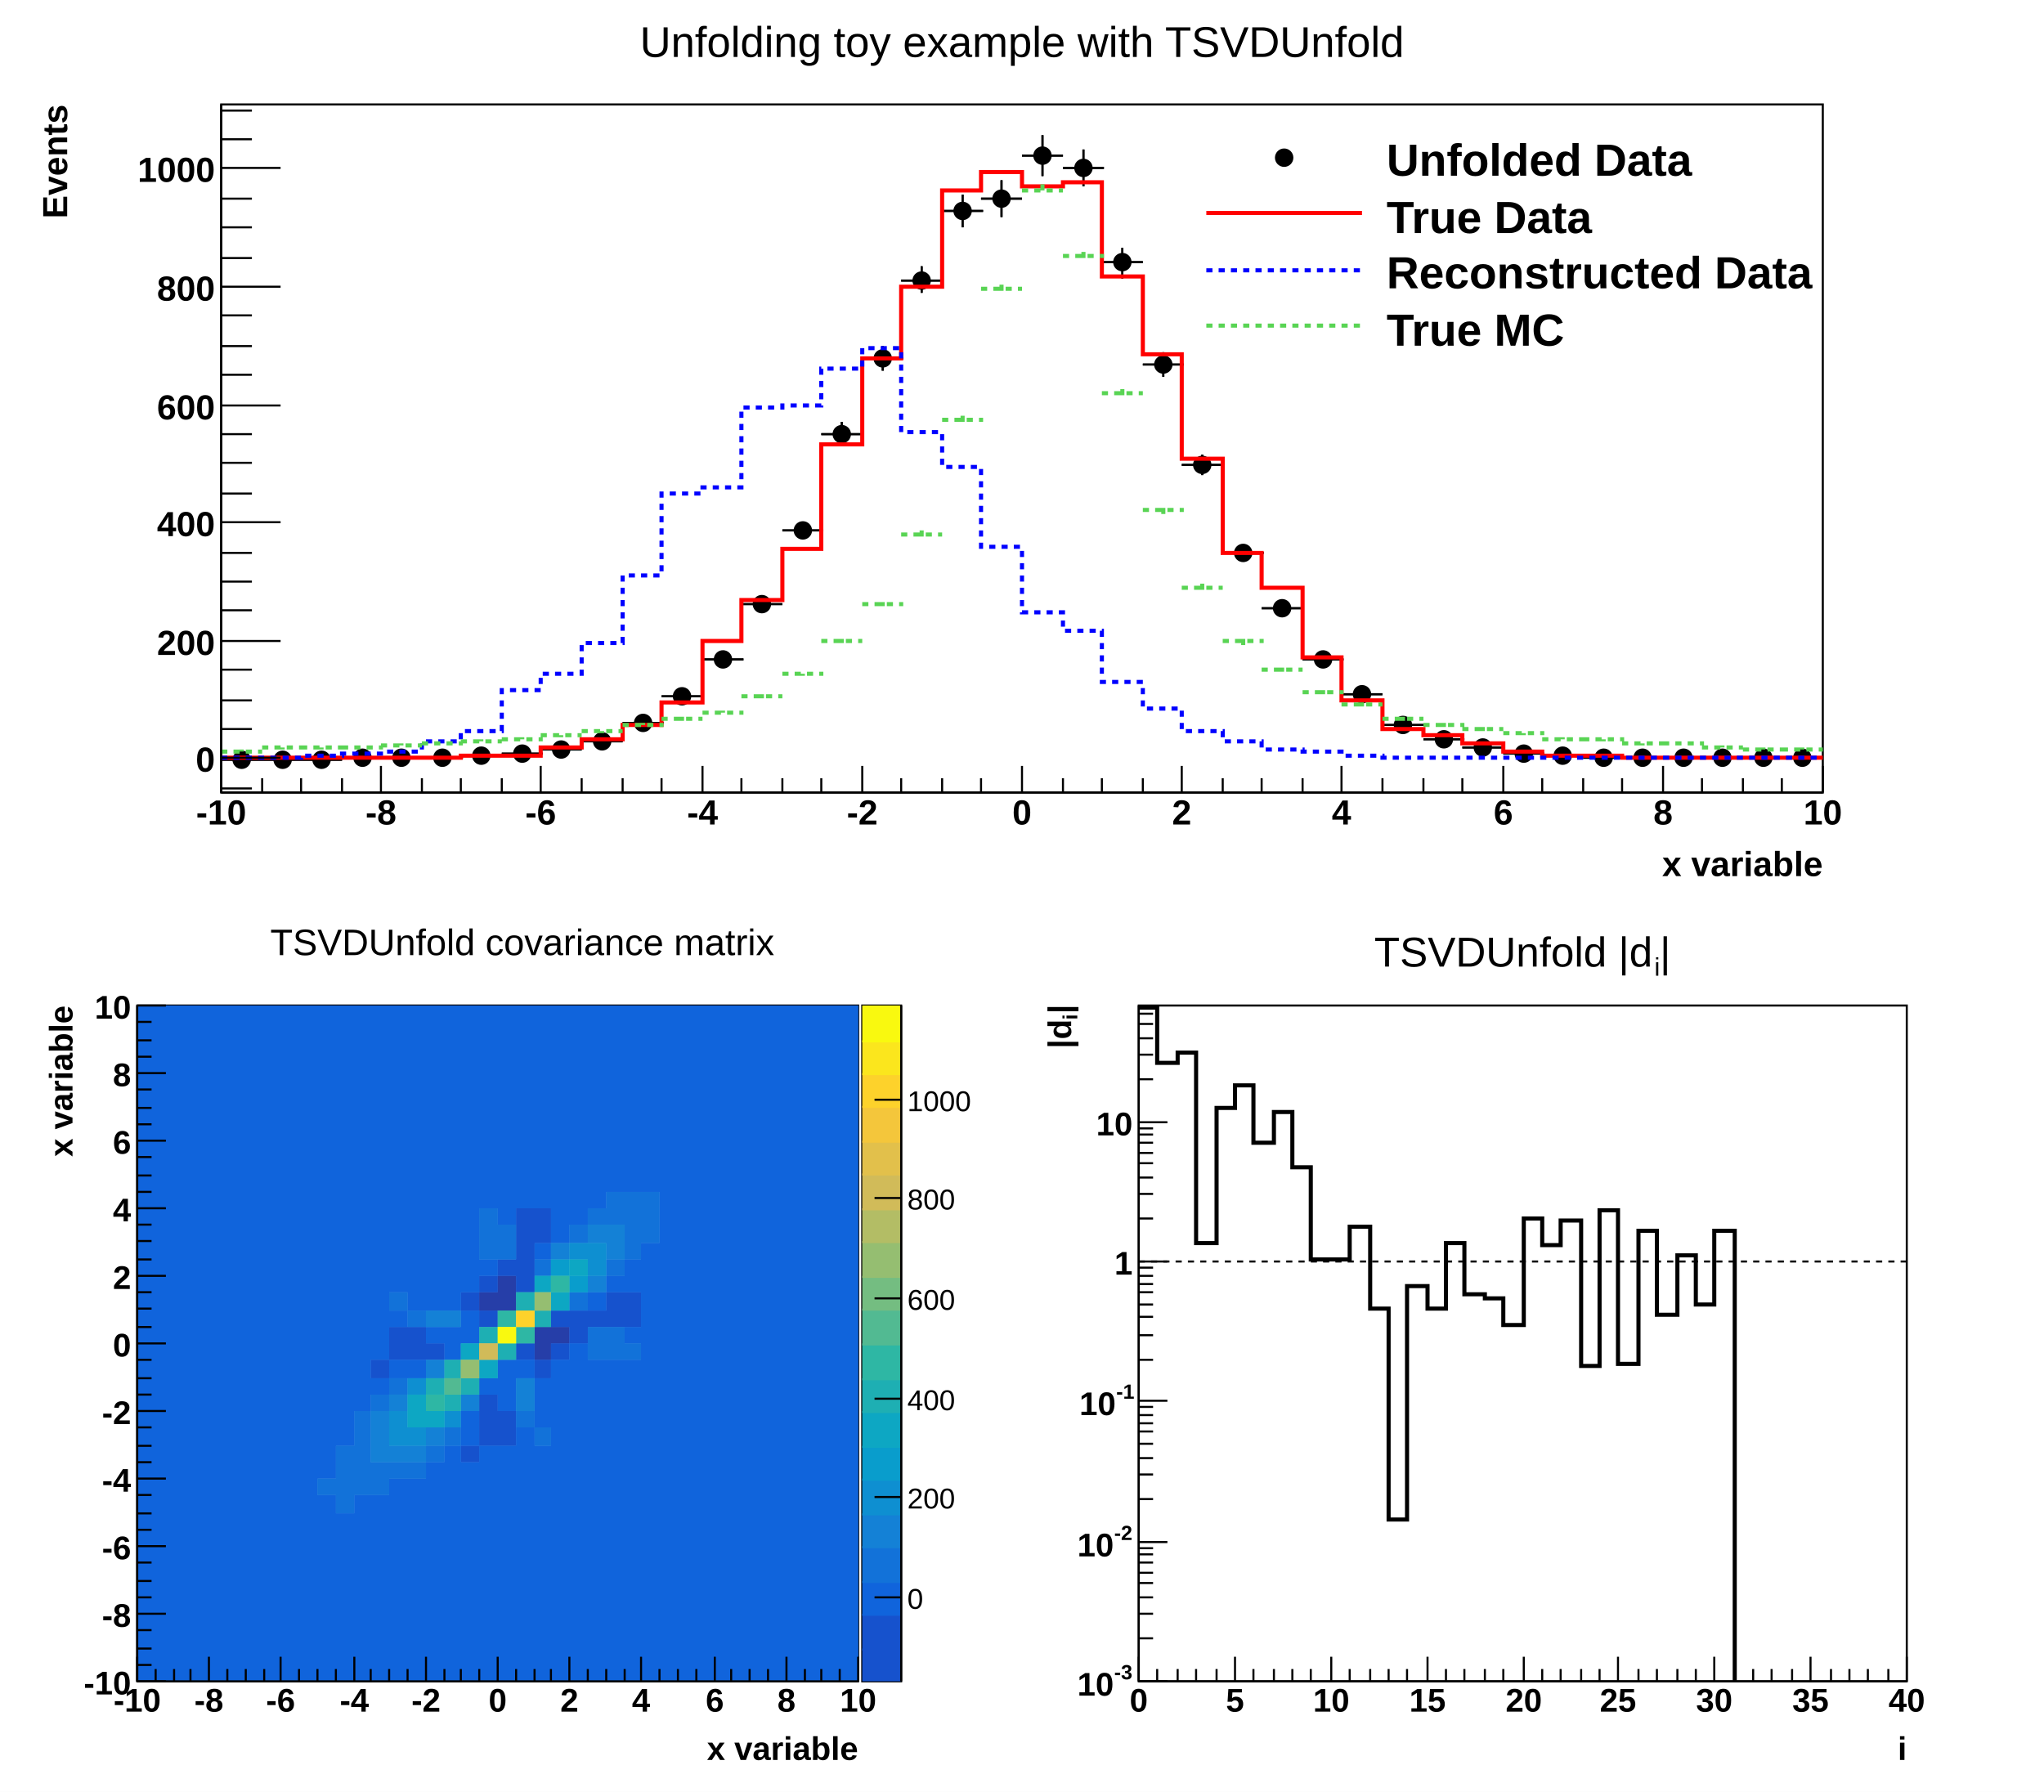
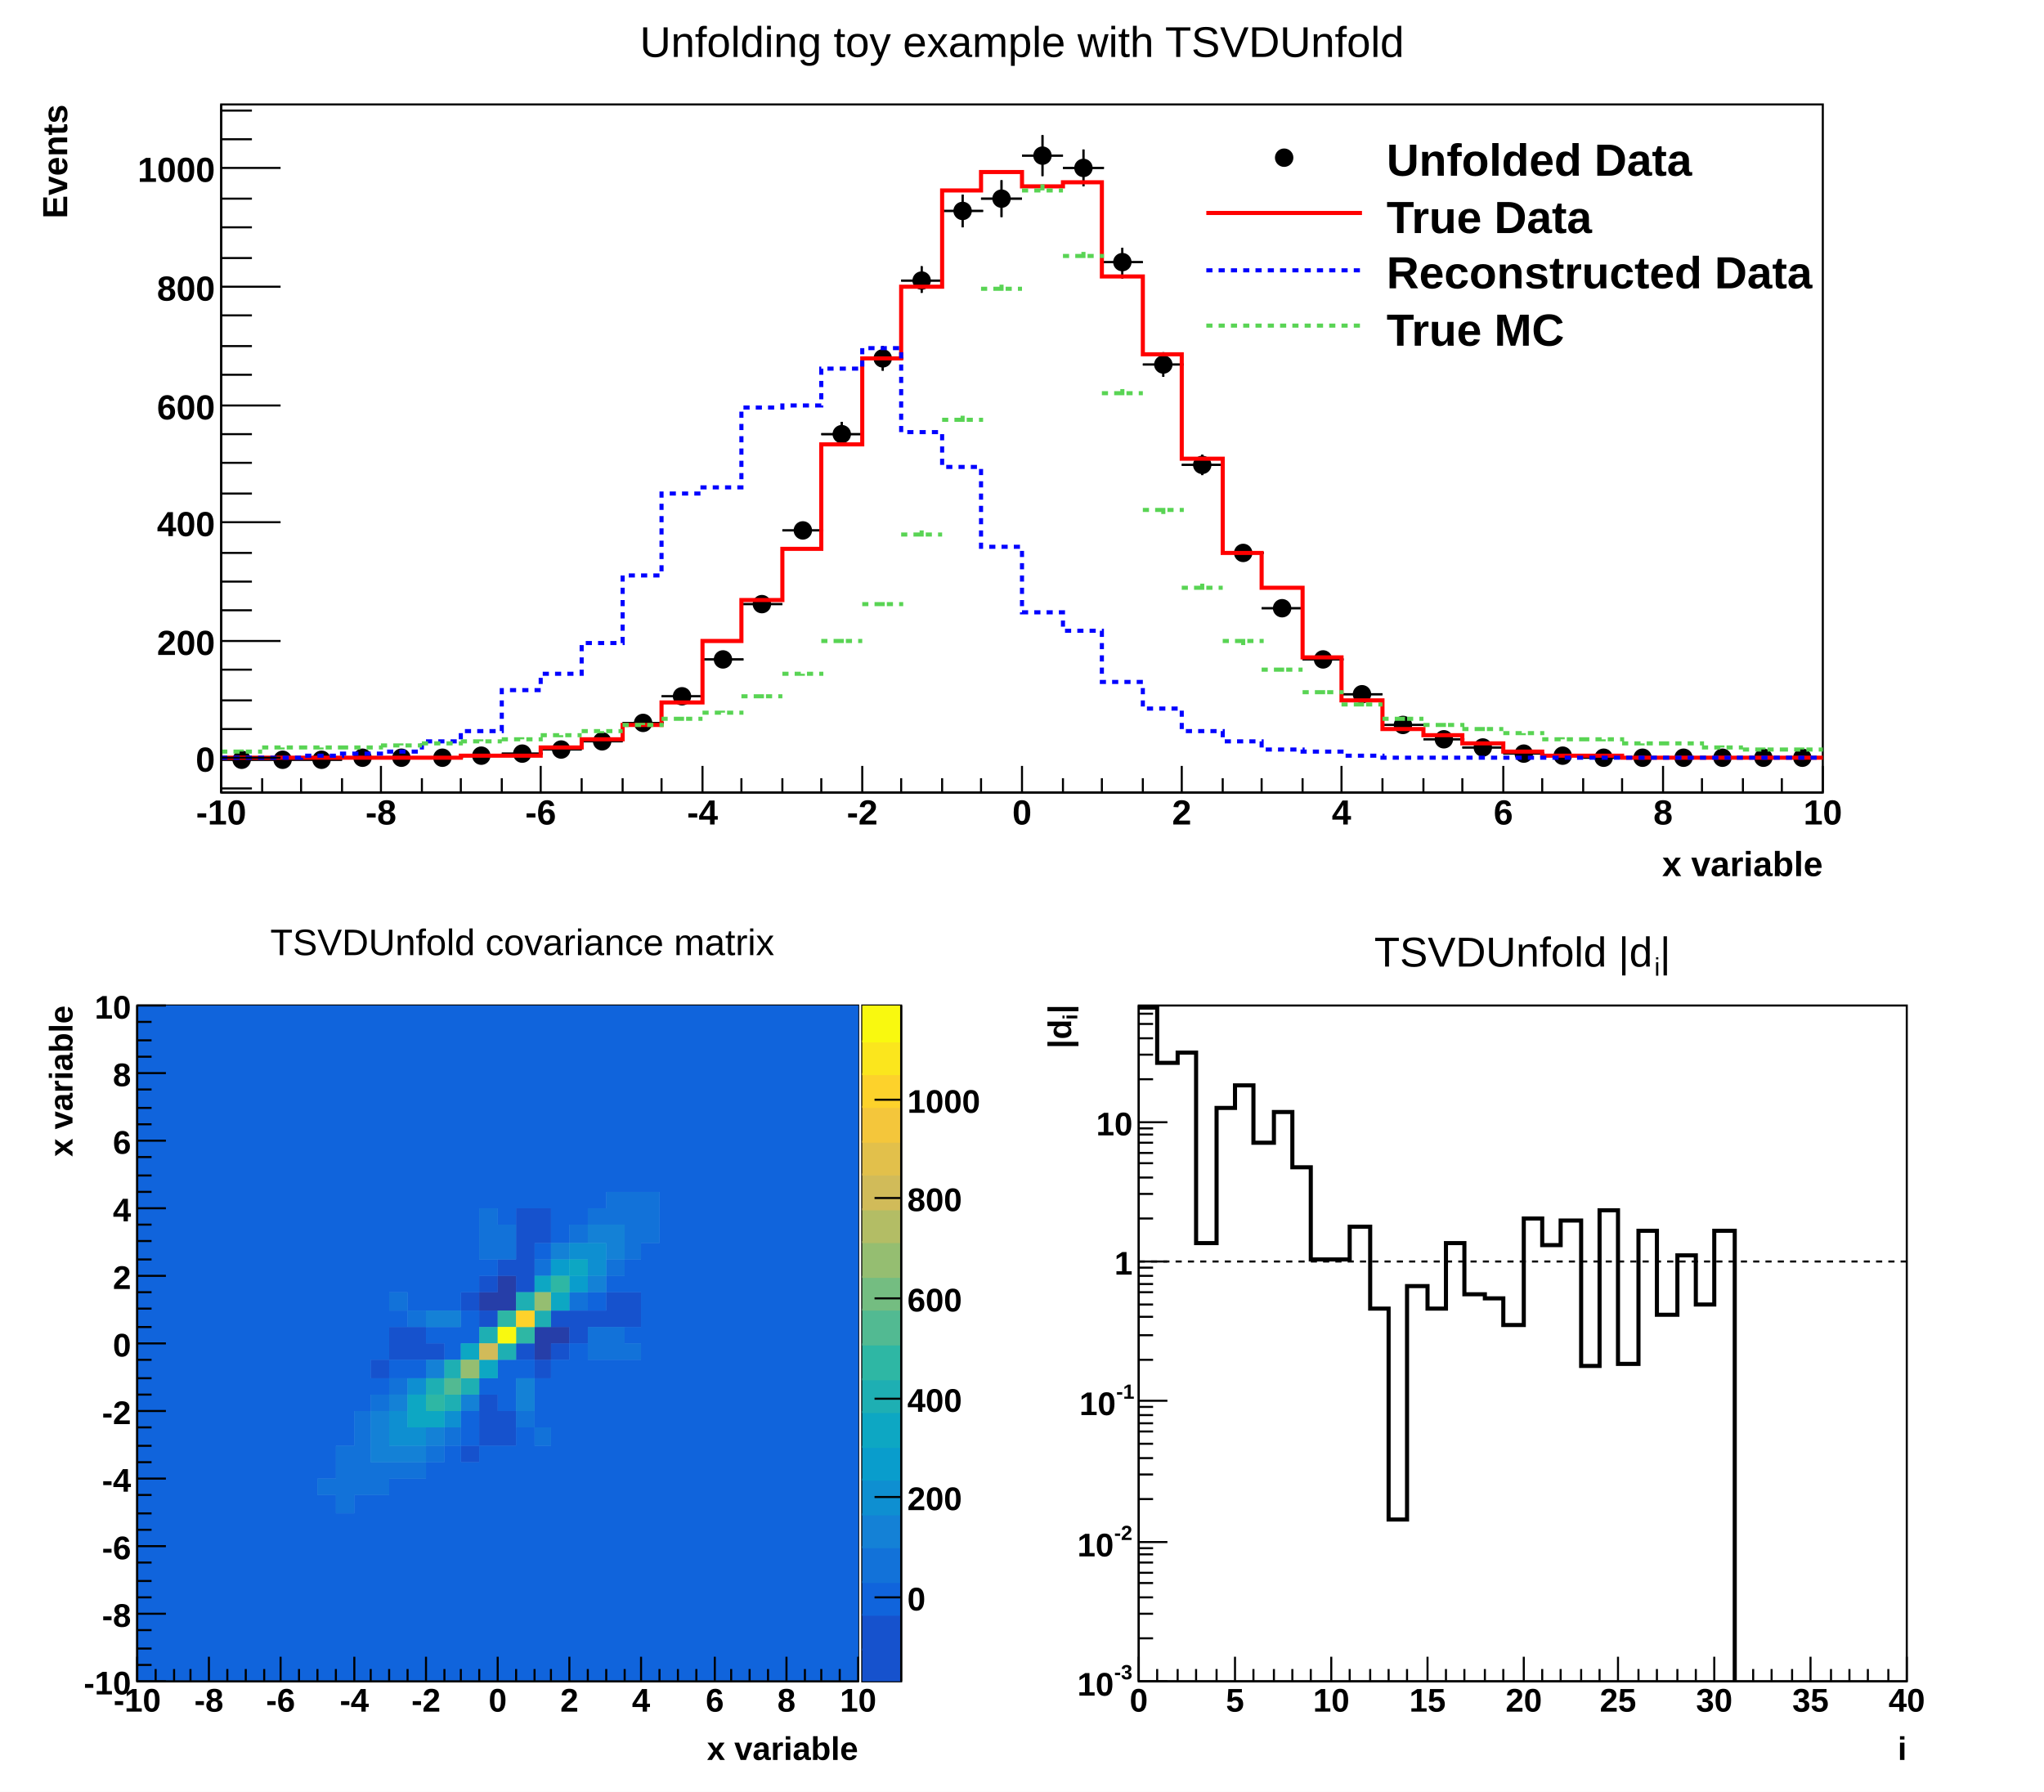
<svg xmlns="http://www.w3.org/2000/svg" viewBox="0 0 998 875" preserveAspectRatio="none" width="998" height="875">
  <path d="M0,0H998V875H0Z" style="fill: white;" />
  <g>
    <svg viewBox="0 0 978 420" preserveAspectRatio="none" x="10" y="9" width="978" height="420">
      <path d="M0,0H978V420H0Z" style="fill: white;" />
      <g>
        <g transform="translate(98,42)">
          <path d="M0,0H782V336H0Z" style="fill: white; stroke: black; stroke-width: 1;" />
          <svg x="0" y="0" overflow="hidden" width="782" height="336" viewBox="0 0 782 336">
            <g>
              <path d="M0,320h20M10,319v1M20,320h20M30,319v2M39,320h20M49,318v3M59,319h20M69,318v2M78,319h20M88,318v2M98,319h20M108,318v1M117,318h20M127,318v1M137,317h20M147,316v2M156,315h20M166,314v2M176,311h20M186,310v2M196,302h20M206,300v3M215,289h20M225,287v4M235,271h20M245,269v5M254,244h20M264,241v6M274,208h20M284,204v8M293,161h20M303,155v11M313,124h20M323,118v12M332,86h20M342,79v13M352,52h20M362,44v16M371,46h20M381,37v18M391,25h20M401,15v20M411,31h20M421,22v18M430,77h20M440,70v15M450,127h20M460,121v12M469,176h20M479,171v10M489,219h20M499,216v7M508,246h20M518,243v6M528,271h20M538,269v5M547,288h20M557,286v4M567,303h20M577,302v2M587,310h20M597,309v2M606,314h20M616,313v2M626,317h20M636,316v1M645,318h20M655,318v1M665,319h20M675,318v1M684,319h20M694,319v0M704,319h20M714,319v0M723,319h20M733,319v0M743,319h20M753,319v0M762,319h20M772,319v1" style="stroke: black; stroke-width: 1;" />
            </g>
            <g>
              <path d="M0,320h20M10,319v1M20,320h20M30,319v2M39,320h20M49,318v3M59,319h20M69,318v2M78,319h20M88,318v2M98,319h20M108,318v1M117,318h20M127,318v1M137,317h20M147,316v2M156,315h20M166,314v2M176,311h20M186,310v2M196,302h20M206,300v3M215,289h20M225,287v4M235,271h20M245,269v5M254,244h20M264,241v6M274,208h20M284,204v8M293,161h20M303,155v11M313,124h20M323,118v12M332,86h20M342,79v13M352,52h20M362,44v16M371,46h20M381,37v18M391,25h20M401,15v20M411,31h20M421,22v18M430,77h20M440,70v15M450,127h20M460,121v12M469,176h20M479,171v10M489,219h20M499,216v7M508,246h20M518,243v6M528,271h20M538,269v5M547,288h20M557,286v4M567,303h20M577,302v2M587,310h20M597,309v2M606,314h20M616,313v2M626,317h20M636,316v1M645,318h20M655,318v1M665,319h20M675,318v1M684,319h20M694,319v0M704,319h20M714,319v0M723,319h20M733,319v0M743,319h20M753,319v0M762,319h20M772,319v1" style="stroke: black; stroke-width: 1;" />
              <path d="M6,320a4,4,0,1,0,8,0a4,4,0,1,0,-8,0zM26,320a4,4,0,1,0,8,0a4,4,0,1,0,-8,0zM45,320a4,4,0,1,0,8,0a4,4,0,1,0,-8,0zM65,319a4,4,0,1,0,8,0a4,4,0,1,0,-8,0zM84,319a4,4,0,1,0,8,0a4,4,0,1,0,-8,0zM104,319a4,4,0,1,0,8,0a4,4,0,1,0,-8,0zM123,318a4,4,0,1,0,8,0a4,4,0,1,0,-8,0zM143,317a4,4,0,1,0,8,0a4,4,0,1,0,-8,0zM162,315a4,4,0,1,0,8,0a4,4,0,1,0,-8,0zM182,311a4,4,0,1,0,8,0a4,4,0,1,0,-8,0zM202,302a4,4,0,1,0,8,0a4,4,0,1,0,-8,0zM221,289a4,4,0,1,0,8,0a4,4,0,1,0,-8,0zM241,271a4,4,0,1,0,8,0a4,4,0,1,0,-8,0zM260,244a4,4,0,1,0,8,0a4,4,0,1,0,-8,0zM280,208a4,4,0,1,0,8,0a4,4,0,1,0,-8,0zM299,161a4,4,0,1,0,8,0a4,4,0,1,0,-8,0zM319,124a4,4,0,1,0,8,0a4,4,0,1,0,-8,0zM338,86a4,4,0,1,0,8,0a4,4,0,1,0,-8,0zM358,52a4,4,0,1,0,8,0a4,4,0,1,0,-8,0zM377,46a4,4,0,1,0,8,0a4,4,0,1,0,-8,0zM397,25a4,4,0,1,0,8,0a4,4,0,1,0,-8,0zM417,31a4,4,0,1,0,8,0a4,4,0,1,0,-8,0zM436,77a4,4,0,1,0,8,0a4,4,0,1,0,-8,0zM456,127a4,4,0,1,0,8,0a4,4,0,1,0,-8,0zM475,176a4,4,0,1,0,8,0a4,4,0,1,0,-8,0zM495,219a4,4,0,1,0,8,0a4,4,0,1,0,-8,0zM514,246a4,4,0,1,0,8,0a4,4,0,1,0,-8,0zM534,271a4,4,0,1,0,8,0a4,4,0,1,0,-8,0zM553,288a4,4,0,1,0,8,0a4,4,0,1,0,-8,0zM573,303a4,4,0,1,0,8,0a4,4,0,1,0,-8,0zM593,310a4,4,0,1,0,8,0a4,4,0,1,0,-8,0zM612,314a4,4,0,1,0,8,0a4,4,0,1,0,-8,0zM632,317a4,4,0,1,0,8,0a4,4,0,1,0,-8,0zM651,318a4,4,0,1,0,8,0a4,4,0,1,0,-8,0zM671,319a4,4,0,1,0,8,0a4,4,0,1,0,-8,0zM690,319a4,4,0,1,0,8,0a4,4,0,1,0,-8,0zM710,319a4,4,0,1,0,8,0a4,4,0,1,0,-8,0zM729,319a4,4,0,1,0,8,0a4,4,0,1,0,-8,0zM749,319a4,4,0,1,0,8,0a4,4,0,1,0,-8,0zM768,319a4,4,0,1,0,8,0a4,4,0,1,0,-8,0z" style="stroke: black; fill: black;" />
            </g>
            <g>
              <path d="M0,319h117v-1h39v-4h20v-4h20v-7h19v-11h20v-30h19v-20h20v-25h19v-51h20v-42h19v-35h20v-47h19v-9h20v7h20v-2h19v46h20v38h19v51h20v46h19v17h20v34h19v21h20v14h20v3h19v4h20v4h19v2h39v1h98" style="stroke-linejoin: miter; stroke: red; stroke-width: 2; fill: none;" />
            </g>
            <g>
              <path d="M0,319h39v-1h20v-1h19v-1h20v-5h19v-5h20v-20h19v-8h20v-15h20v-33h19v-40h20v-3h19v-39h20v-1h19v-18h20v-10h19v41h20v17h19v39h20v32h20v9h19v25h20v13h19v11h20v5h19v4h20v1h19v2h20v1h215" style="stroke-linejoin: miter; stroke: blue; stroke-width: 2; stroke-dasharray: 3,3; fill: none;" />
            </g>
            <g>
              <path d="M0,316h20M10,315v1M20,314h20M30,314v1M39,314h20M49,314v1M59,314h20M69,314v0M78,313h20M88,312v1M98,312h20M108,312v0M117,311h20M127,310v1M137,310h20M147,309v1M156,308h20M166,308v1M176,306h20M186,306v1M196,303h20M206,302v1M215,300h20M225,299v2M235,297h20M245,296v1M254,289h20M264,288v2M274,278h20M284,278v1M293,262h20M303,261v2M313,244h20M323,243v2M332,210h20M342,208v3M352,154h20M362,152v4M371,90h20M381,88v4M391,42h20M401,39v5M411,74h20M421,72v4M430,141h20M440,139v4M450,198h20M460,197v3M469,236h20M479,234v3M489,262h20M499,261v3M508,276h20M518,275v2M528,287h20M538,286v2M547,293h20M557,292v2M567,300h20M577,299v2M587,303h20M597,302v2M606,305h20M616,304v2M626,307h20M636,307v1M645,310h20M655,309v1M665,310h20M675,310v1M684,312h20M694,312v1M704,312h20M714,312v0M723,314h20M733,313v1M743,315h20M753,314v1M762,315h20M772,314v1" style="stroke: #59d454; stroke-width: 2; stroke-dasharray: 3,3;" />
            </g>
          </svg>
          <g>
            <g transform="translate(0,336)">
              <path d="M0,0h782M0,-13V0M20,-7V0M39,-7V0M59,-7V0M78,-13V0M98,-7V0M117,-7V0M137,-7V0M156,-13V0M176,-7V0M196,-7V0M215,-7V0M235,-13V0M254,-7V0M274,-7V0M293,-7V0M313,-13V0M332,-7V0M352,-7V0M371,-7V0M391,-13V0M411,-7V0M430,-7V0M450,-7V0M469,-13V0M489,-7V0M508,-7V0M528,-7V0M547,-13V0M567,-7V0M587,-7V0M606,-7V0M626,-13V0M645,-7V0M665,-7V0M684,-7V0M704,-13V0M723,-7V0M743,-7V0M762,-7V0M782,-13V0" style="stroke: black; stroke-width: 1;" />
              <g font-family="Arial" font-size="17" space="preserve" font-weight="bold" fill="black" text-anchor="middle">
                <text dy=".8em" transform="translate(0,2)">
         -10
        </text>
                <text dy=".8em" transform="translate(78,2)">
         -8
        </text>
                <text dy=".8em" transform="translate(156,2)">
         -6
        </text>
                <text dy=".8em" transform="translate(235,2)">
         -4
        </text>
                <text dy=".8em" transform="translate(313,2)">
         -2
        </text>
                <text dy=".8em" transform="translate(391,2)">
         0
        </text>
                <text dy=".8em" transform="translate(469,2)">
         2
        </text>
                <text dy=".8em" transform="translate(547,2)">
         4
        </text>
                <text dy=".8em" transform="translate(626,2)">
         6
        </text>
                <text dy=".8em" transform="translate(704,2)">
         8
        </text>
                <text dy=".8em" transform="translate(782,2)">
         10
        </text>
              </g>
              <g font-family="Arial" font-size="17" space="preserve" font-weight="bold" transform="translate(782,34)">
                <text fill="black" text-anchor="end" dy=".4em">
         x variable
        </text>
              </g>
            </g>
            <g>
              <path d="M0,0v336M15,334H0M29,319H0M15,305H0M15,291H0M15,276H0M29,262H0M15,247H0M15,233H0M15,219H0M29,204H0M15,190H0M15,175H0M15,161H0M29,147H0M15,132H0M15,118H0M15,103H0M29,89H0M15,75H0M15,60H0M15,46H0M29,31H0M15,17H0M15,3H0" style="stroke: black; stroke-width: 1;" />
              <g font-family="Arial" font-size="17" space="preserve" font-weight="bold" fill="black" text-anchor="end">
                <text dy=".4em" transform="translate(-3,319)">
         0
        </text>
                <text dy=".4em" transform="translate(-3,262)">
         200
        </text>
                <text dy=".4em" transform="translate(-3,204)">
         400
        </text>
                <text dy=".4em" transform="translate(-3,147)">
         600
        </text>
                <text dy=".4em" transform="translate(-3,89)">
         800
        </text>
                <text dy=".4em" transform="translate(-3,31)">
         1000
        </text>
              </g>
              <g font-family="Arial" font-size="17" space="preserve" font-weight="bold" transform="translate(-82)">
                <text fill="black" text-anchor="end" dy=".4em" transform="rotate(270)">
         Events
        </text>
              </g>
            </g>
          </g>
        </g>
        <g transform="translate(98,2)" font-family="Arial" font-size="21" space="preserve">
          <text fill="black" text-anchor="middle" dy=".8em" transform="translate(391)">
      Unfolding toy example with TSVDUnfold
     </text>
        </g>
        <g transform="translate(567,50)" font-family="Arial" font-size="22" space="preserve" font-weight="bold">
          <path d="M46,18a4,4,0,1,0,8,0a4,4,0,1,0,-8,0z" style="stroke: black; fill: black;" />
          <text fill="black" text-anchor="start" dy=".4em" transform="translate(100,18)">
      Unfolded Data
     </text>
          <path d="M12,45H88" style="stroke: red; stroke-width: 2;" />
          <text fill="black" text-anchor="start" dy=".4em" transform="translate(100,46)">
      True Data
     </text>
          <path d="M12,73H88" style="stroke: blue; stroke-width: 2; stroke-dasharray: 3,3;" />
          <text fill="black" text-anchor="start" dy=".4em" transform="translate(100,73)">
      Reconstructed Data
     </text>
          <path d="M12,100H88" style="stroke: #59d454; stroke-width: 2; stroke-dasharray: 3,3;" />
          <text fill="black" text-anchor="start" dy=".4em" transform="translate(100,101)">
      True MC
     </text>
        </g>
      </g>
    </svg>
    <svg viewBox="0 0 978 420" preserveAspectRatio="none" x="10" y="446" width="978" height="420">
      <path d="M0,0H978V420H0Z" style="fill: white;" />
    </svg>
    <svg viewBox="0 0 469 412" preserveAspectRatio="none" x="20" y="450" width="469" height="412">
      <path d="M0,0H469V412H0Z" style="fill: white;" />
      <g>
        <g transform="translate(47,41)">
          <path d="M0,0H352V330H0Z" style="fill: white; stroke: black; stroke-width: 1;" />
          <svg x="0" y="0" overflow="hidden" width="352" height="330" viewBox="0 0 352 330">
            <g>
              <path fill="#263ea8" d="M167,140h9v9h-9zm9,-8h9v17h-9zm18,25h8v16h-8zm8,0h9v8h-9z" />
              <path fill="#1652cd" d="M114,173h9v9h-9zm9,-16h9v16h-9zm9,0h9v16h-9zm9,8h9v8h-9zm17,-25h9v9h-9zm0,75h9v8h-9zm9,-83h9v8h-9zm0,17h9v8h-9zm0,41h9v25h-9zm9,-66h9v8h-9zm0,74h9v17h-9zm9,-99h9v41h-9zm0,66h9v8h-9zm9,-66h8v17h-8zm0,74h8v9h-8zm8,-24h9v8h-9zm0,16h9v8h-9zm9,-16h9v16h-9zm9,0h9v8h-9zm9,-9h9v17h-9zm9,0h8v17h-8z" />
              <path fill="#1064dc" d="M0,0h9v330h-9zM9,0h9v330h-9zm9,0h8v330h-8zm8,0h9v330h-9zm9,0h9v330h-9zm9,0h9v330h-9zm9,0h9v330h-9zm9,0h8v330h-8zm8,0h9v330h-9zm9,0h9v330h-9zm9,0h9v231h-9zm0,239h9v91h-9zM97,0h9v215h-9zm0,248h9v82h-9zM106,0h8v198h-8zm0,239h8v91h-8zM114,0h9v173h-9zm0,182h9v8h-9zm0,57h9v91h-9zM123,0h9v140h-9zm0,149h9v8h-9zm0,24h9v9h-9zm0,58h9v99h-9zM132,0h9v149h-9zm0,173h9v9h-9zm0,58h9v99h-9zM141,0h9v149h-9zm0,157h9v8h-9zm0,66h9v107h-9zM150,0h8v149h-8zm0,157h8v16h-8zm0,58h8v115h-8zM158,0h9v140h-9zm0,149h9v16h-9zm0,49h9v17h-9zm0,25h9v107h-9zM167,0h9v99h-9zm0,124h9v8h-9zm0,58h9v8h-9zm0,33h9v115h-9zM176,0h9v107h-9zm0,173h9v25h-9zm0,42h9v115h-9zM185,0h9v99h-9zm0,173h9v9h-9zm0,33h9v124h-9zM194,0h8v99h-8zm0,116h8v8h-8zm0,66h8v24h-8zm0,33h8v115h-8zM202,0h9v116h-9zm0,173h9v157h-9zM211,0h9v107h-9zm0,165h9v165h-9zM220,0h9v99h-9zm0,140h9v9h-9zm0,33h9v157h-9zM229,0h9v91h-9zm0,132h9v8h-9zm0,41h9v157h-9zM238,0h8v91h-8zm0,124h8v16h-8zm0,33h8v8h-8zm0,16h8v157h-8zM246,0h9v91h-9zm0,116h9v214h-9zM255,0h9v330h-9zm9,0h9v330h-9zm9,0h9v330h-9zm9,0h8v330h-8zm8,0h9v330h-9zm9,0h9v330h-9zm9,0h9v330h-9zm9,0h9v330h-9zm9,0h8v330h-8zm8,0h9v330h-9zm9,0h9v330h-9z" />
              <path fill="#1272d9" d="M88,231h9v8h-9zm9,-16h9v33h-9zm9,-17h8v41h-8zm8,-8h9v8h-9zm0,33h9v16h-9zm9,-83h9v9h-9zm0,42h9v8h-9zm0,41h9v8h-9zm9,-74h9v8h-9zm0,74h9v8h-9zm9,-8h9v8h-9zm9,-9h8v9h-8zM167,99h9v25h-9zm9,8h9v17h-9zm9,91h9v8h-9zm9,-74h8v8h-8zm0,82h8v9h-8zm17,-99h9v9h-9zm0,33h9v9h-9zm9,-41h9v8h-9zm0,58h9v16h-9zm9,-66h9v16h-9zm0,33h9v8h-9zm0,33h9v16h-9zm9,-66h8v33h-8zm0,74h8v8h-8zm8,-74h9v25h-9z" />
              <path fill="#1481d6" d="M114,198h9v25h-9zm9,-8h9v8h-9zm0,25h9v8h-9zm9,0h9v8h-9zm9,-66h9v8h-9zm0,24h9v9h-9zm0,33h9v9h-9zm9,-57h8v8h-8zm8,41h9v8h-9zm27,-8h9v16h-9zm17,-66h9v8h-9zm18,-9h9v9h-9zm0,25h9v8h-9zm9,-25h9v17h-9z" />
              <path fill="#0e8fd1" d="M123,198h9v17h-9zm9,-16h9v8h-9zm0,24h9v9h-9zm18,-8h8v8h-8zm61,-82h9v8h-9zm9,0h9v16h-9z" />
              <path fill="#099dcc" d="M202,124h9v8h-9zm9,8h9v8h-9z" />
              <path fill="#0da7c3" d="M132,190h9v16h-9zm9,8h9v8h-9zm17,-33h9v8h-9zm9,8h9v9h-9zm27,-41h8v8h-8zm8,8h9v9h-9zm9,-16h9v8h-9z" />
              <path fill="#1eafb3" d="M141,182h9v8h-9zm9,-9h8v9h-8zm0,17h8v8h-8zm8,-8h9v8h-9zm9,-25h9v8h-9zm9,8h9v8h-9zm9,-25h9v9h-9zm9,9h8v8h-8z" />
              <path fill="#2eb7a4" d="M141,190h9v8h-9zm35,-41h9v8h-9zm9,8h9v8h-9zm17,-25h9v8h-9z" />
              <path fill="#52ba92" d="M150,182h8v8h-8z" />
              <path fill="#95be71" d="M158,173h9v9h-9zm36,-33h8v9h-8z" />
              <path fill="#d1bb59" d="M167,165h9v8h-9z" />
              <path fill="#fdd22b" d="M185,149h9v8h-9z" />
              <path fill="#f9f90f" d="M176,157h9v8h-9z" />
            </g>
            <g>
              <path fill="#263ea8" d="M167,140h9v9h-9zm9,-8h9v17h-9zm18,25h8v16h-8zm8,0h9v8h-9z" />
              <path fill="#1652cd" d="M114,173h9v9h-9zm9,-16h9v16h-9zm9,0h9v16h-9zm9,8h9v8h-9zm17,-25h9v9h-9zm0,75h9v8h-9zm9,-83h9v8h-9zm0,17h9v8h-9zm0,41h9v25h-9zm9,-66h9v8h-9zm0,74h9v17h-9zm9,-99h9v41h-9zm0,66h9v8h-9zm9,-66h8v17h-8zm0,74h8v9h-8zm8,-24h9v8h-9zm0,16h9v8h-9zm9,-16h9v16h-9zm9,0h9v8h-9zm9,-9h9v17h-9zm9,0h8v17h-8z" />
              <path fill="#1064dc" d="M0,0h9v330h-9zM9,0h9v330h-9zm9,0h8v330h-8zm8,0h9v330h-9zm9,0h9v330h-9zm9,0h9v330h-9zm9,0h9v330h-9zm9,0h8v330h-8zm8,0h9v330h-9zm9,0h9v330h-9zm9,0h9v231h-9zm0,239h9v91h-9zM97,0h9v215h-9zm0,248h9v82h-9zM106,0h8v198h-8zm0,239h8v91h-8zM114,0h9v173h-9zm0,182h9v8h-9zm0,57h9v91h-9zM123,0h9v140h-9zm0,149h9v8h-9zm0,24h9v9h-9zm0,58h9v99h-9zM132,0h9v149h-9zm0,173h9v9h-9zm0,58h9v99h-9zM141,0h9v149h-9zm0,157h9v8h-9zm0,66h9v107h-9zM150,0h8v149h-8zm0,157h8v16h-8zm0,58h8v115h-8zM158,0h9v140h-9zm0,149h9v16h-9zm0,49h9v17h-9zm0,25h9v107h-9zM167,0h9v99h-9zm0,124h9v8h-9zm0,58h9v8h-9zm0,33h9v115h-9zM176,0h9v107h-9zm0,173h9v25h-9zm0,42h9v115h-9zM185,0h9v99h-9zm0,173h9v9h-9zm0,33h9v124h-9zM194,0h8v99h-8zm0,116h8v8h-8zm0,66h8v24h-8zm0,33h8v115h-8zM202,0h9v116h-9zm0,173h9v157h-9zM211,0h9v107h-9zm0,165h9v165h-9zM220,0h9v99h-9zm0,140h9v9h-9zm0,33h9v157h-9zM229,0h9v91h-9zm0,132h9v8h-9zm0,41h9v157h-9zM238,0h8v91h-8zm0,124h8v16h-8zm0,33h8v8h-8zm0,16h8v157h-8zM246,0h9v91h-9zm0,116h9v214h-9zM255,0h9v330h-9zm9,0h9v330h-9zm9,0h9v330h-9zm9,0h8v330h-8zm8,0h9v330h-9zm9,0h9v330h-9zm9,0h9v330h-9zm9,0h9v330h-9zm9,0h8v330h-8zm8,0h9v330h-9zm9,0h9v330h-9z" />
              <path fill="#1272d9" d="M88,231h9v8h-9zm9,-16h9v33h-9zm9,-17h8v41h-8zm8,-8h9v8h-9zm0,33h9v16h-9zm9,-83h9v9h-9zm0,42h9v8h-9zm0,41h9v8h-9zm9,-74h9v8h-9zm0,74h9v8h-9zm9,-8h9v8h-9zm9,-9h8v9h-8zM167,99h9v25h-9zm9,8h9v17h-9zm9,91h9v8h-9zm9,-74h8v8h-8zm0,82h8v9h-8zm17,-99h9v9h-9zm0,33h9v9h-9zm9,-41h9v8h-9zm0,58h9v16h-9zm9,-66h9v16h-9zm0,33h9v8h-9zm0,33h9v16h-9zm9,-66h8v33h-8zm0,74h8v8h-8zm8,-74h9v25h-9z" />
              <path fill="#1481d6" d="M114,198h9v25h-9zm9,-8h9v8h-9zm0,25h9v8h-9zm9,0h9v8h-9zm9,-66h9v8h-9zm0,24h9v9h-9zm0,33h9v9h-9zm9,-57h8v8h-8zm8,41h9v8h-9zm27,-8h9v16h-9zm17,-66h9v8h-9zm18,-9h9v9h-9zm0,25h9v8h-9zm9,-25h9v17h-9z" />
              <path fill="#0e8fd1" d="M123,198h9v17h-9zm9,-16h9v8h-9zm0,24h9v9h-9zm18,-8h8v8h-8zm61,-82h9v8h-9zm9,0h9v16h-9z" />
              <path fill="#099dcc" d="M202,124h9v8h-9zm9,8h9v8h-9z" />
              <path fill="#0da7c3" d="M132,190h9v16h-9zm9,8h9v8h-9zm17,-33h9v8h-9zm9,8h9v9h-9zm27,-41h8v8h-8zm8,8h9v9h-9zm9,-16h9v8h-9z" />
              <path fill="#1eafb3" d="M141,182h9v8h-9zm9,-9h8v9h-8zm0,17h8v8h-8zm8,-8h9v8h-9zm9,-25h9v8h-9zm9,8h9v8h-9zm9,-25h9v9h-9zm9,9h8v8h-8z" />
              <path fill="#2eb7a4" d="M141,190h9v8h-9zm35,-41h9v8h-9zm9,8h9v8h-9zm17,-25h9v8h-9z" />
              <path fill="#52ba92" d="M150,182h8v8h-8z" />
              <path fill="#95be71" d="M158,173h9v9h-9zm36,-33h8v9h-8z" />
              <path fill="#d1bb59" d="M167,165h9v8h-9z" />
              <path fill="#fdd22b" d="M185,149h9v8h-9z" />
              <path fill="#f9f90f" d="M176,157h9v8h-9z" />
            </g>
          </svg>
          <g>
            <g transform="translate(0,330)">
              <path d="M0,0h352M0,-12V0M9,-6V0M18,-6V0M26,-6V0M35,-12V0M44,-6V0M53,-6V0M62,-6V0M70,-12V0M79,-6V0M88,-6V0M97,-6V0M106,-12V0M114,-6V0M123,-6V0M132,-6V0M141,-12V0M150,-6V0M158,-6V0M167,-6V0M176,-12V0M185,-6V0M194,-6V0M202,-6V0M211,-12V0M220,-6V0M229,-6V0M238,-6V0M246,-12V0M255,-6V0M264,-6V0M273,-6V0M282,-12V0M290,-6V0M299,-6V0M308,-6V0M317,-12V0M326,-6V0M334,-6V0M343,-6V0M352,-12V0" style="stroke: black; stroke-width: 1;" />
              <g font-family="Arial" font-size="16" space="preserve" font-weight="bold" fill="black" text-anchor="middle">
                <text dy=".8em" transform="translate(0,2)">
         -10
        </text>
                <text dy=".8em" transform="translate(35,2)">
         -8
        </text>
                <text dy=".8em" transform="translate(70,2)">
         -6
        </text>
                <text dy=".8em" transform="translate(106,2)">
         -4
        </text>
                <text dy=".8em" transform="translate(141,2)">
         -2
        </text>
                <text dy=".8em" transform="translate(176,2)">
         0
        </text>
                <text dy=".8em" transform="translate(211,2)">
         2
        </text>
                <text dy=".8em" transform="translate(246,2)">
         4
        </text>
                <text dy=".8em" transform="translate(282,2)">
         6
        </text>
                <text dy=".8em" transform="translate(317,2)">
         8
        </text>
                <text dy=".8em" transform="translate(352,2)">
         10
        </text>
              </g>
              <g font-family="Arial" font-size="16" space="preserve" font-weight="bold" transform="translate(352,32)">
                <text fill="black" text-anchor="end" dy=".4em">
         x variable
        </text>
              </g>
            </g>
            <g>
              <path d="M0,0v330M14,330H0M7,322H0M7,314H0M7,305H0M14,297H0M7,289H0M7,281H0M7,272H0M14,264H0M7,256H0M7,248H0M7,239H0M14,231H0M7,223H0M7,215H0M7,206H0M14,198H0M7,190H0M7,182H0M7,173H0M14,165H0M7,157H0M7,148H0M7,140H0M14,132H0M7,124H0M7,115H0M7,107H0M14,99H0M7,91H0M7,83H0M7,74H0M14,66H0M7,58H0M7,50H0M7,41H0M14,33H0M7,25H0M7,17H0M7,8H0M14,0H0" style="stroke: black; stroke-width: 1;" />
              <g font-family="Arial" font-size="16" space="preserve" font-weight="bold" fill="black" text-anchor="end">
                <text dy=".4em" transform="translate(-3,330)">
         -10
        </text>
                <text dy=".4em" transform="translate(-3,297)">
         -8
        </text>
                <text dy=".4em" transform="translate(-3,264)">
         -6
        </text>
                <text dy=".4em" transform="translate(-3,231)">
         -4
        </text>
                <text dy=".4em" transform="translate(-3,198)">
         -2
        </text>
                <text dy=".4em" transform="translate(-3,165)">
         0
        </text>
                <text dy=".4em" transform="translate(-3,132)">
         2
        </text>
                <text dy=".4em" transform="translate(-3,99)">
         4
        </text>
                <text dy=".4em" transform="translate(-3,66)">
         6
        </text>
                <text dy=".4em" transform="translate(-3,33)">
         8
        </text>
                <text dy=".4em" transform="translate(-3)">
         10
        </text>
              </g>
              <g font-family="Arial" font-size="16" space="preserve" font-weight="bold" transform="translate(-38)">
                <text fill="black" text-anchor="end" dy=".4em" transform="rotate(270)">
         x variable
        </text>
              </g>
            </g>
          </g>
        </g>
        <g transform="translate(59,2)" font-family="Arial" font-size="18" space="preserve">
          <text fill="black" text-anchor="middle" dy=".8em" transform="translate(176)">
      TSVDUnfold covariance matrix
     </text>
        </g>
        <g transform="translate(401,41)">
          <path d="M0,0H19V330H0Z" style="fill: none; stroke: black; stroke-width: 1;" />
          <path d="M0,314H19V330H0Z" style="fill: #1652cd;" />
          <path d="M0,297H19V315H0Z" style="fill: #1652cd;" />
          <path d="M0,281H19V298H0Z" style="fill: #1064dc;" />
          <path d="M0,264H19V282H0Z" style="fill: #1272d9;" />
          <path d="M0,248H19V265H0Z" style="fill: #1481d6;" />
          <path d="M0,231H19V249H0Z" style="fill: #0e8fd1;" />
          <path d="M0,215H19V232H0Z" style="fill: #099dcc;" />
          <path d="M0,198H19V216H0Z" style="fill: #0da7c3;" />
          <path d="M0,182H19V199H0Z" style="fill: #1eafb3;" />
          <path d="M0,165H19V183H0Z" style="fill: #2eb7a4;" />
          <path d="M0,148H19V166H0Z" style="fill: #52ba92;" />
          <path d="M0,132H19V149H0Z" style="fill: #74bd81;" />
          <path d="M0,115H19V133H0Z" style="fill: #95be71;" />
          <path d="M0,99H19V116H0Z" style="fill: #b3bd65;" />
          <path d="M0,82H19V100H0Z" style="fill: #d1bb59;" />
          <path d="M0,66H19V83H0Z" style="fill: #e2c04b;" />
          <path d="M0,49H19V67H0Z" style="fill: #f4c63b;" />
          <path d="M0,33H19V50H0Z" style="fill: #fdd22b;" />
          <path d="M0,17H19V34H0Z" style="fill: #fbe61d;" />
          <path d="M0,0H19V18H0Z" style="fill: #f9f90f;" />
          <g transform="translate(19)">
            <path d="M0,0v330M0,289H-13M0,240H-13M0,192H-13M0,143H-13M0,94H-13M0,46H-13" style="stroke: black; stroke-width: 1;" />
-             <g font-family="Arial" font-size="14" space="preserve" fill="black" text-anchor="start">
+             <g font-family="Arial" font-size="16" space="preserve" font-weight="bold" fill="black" text-anchor="start">
              <text dy=".4em" transform="translate(3,289)">
        0
       </text>
              <text dy=".4em" transform="translate(3,240)">
        200
       </text>
              <text dy=".4em" transform="translate(3,192)">
        400
       </text>
              <text dy=".4em" transform="translate(3,143)">
        600
       </text>
              <text dy=".4em" transform="translate(3,94)">
        800
       </text>
              <text dy=".4em" transform="translate(3,46)">
        1000
       </text>
            </g>
          </g>
        </g>
      </g>
    </svg>
    <svg viewBox="0 0 469 412" preserveAspectRatio="none" x="509" y="450" width="469" height="412">
      <path d="M0,0H469V412H0Z" style="fill: white;" />
      <g>
        <g transform="translate(47,41)">
          <path d="M0,0H375V330H0Z" style="fill: white; stroke: black; stroke-width: 1;" />
          <svg x="0" y="0" overflow="hidden" width="375" height="330" viewBox="0 0 375 330">
            <g>
              <path d="M0,1h9v27h10v-5h9v93h10v-66h9v-11h9v28h10v-15h9v27h9v45h19v-16h10v40h9v103h9v-114h10v11h9v-32h9v25h10v2h9v13h10v-52h9v13h9v-12h10v71h9v-76h9v75h10v-65h9v41h10v-29h9v24h9v-36h10v225h84" style="stroke-linejoin: miter; stroke: black; stroke-width: 1; fill: none;" />
            </g>
            <g>
              <path d="M0,1h9v27h10v-5h9v93h10v-66h9v-11h9v28h10v-15h9v27h9v45h19v-16h10v40h9v103h9v-114h10v11h9v-32h9v25h10v2h9v13h10v-52h9v13h9v-12h10v71h9v-76h9v75h10v-65h9v41h10v-29h9v24h9v-36h10v225h84" style="stroke-linejoin: miter; stroke: black; stroke-width: 2; fill: none;" />
            </g>
          </svg>
          <g>
            <g transform="translate(0,330)">
              <path d="M0,0h375M0,-12V0M9,-6V0M19,-6V0M28,-6V0M38,-6V0M47,-12V0M56,-6V0M66,-6V0M75,-6V0M84,-6V0M94,-12V0M103,-6V0M113,-6V0M122,-6V0M131,-6V0M141,-12V0M150,-6V0M159,-6V0M169,-6V0M178,-6V0M188,-12V0M197,-6V0M206,-6V0M216,-6V0M225,-6V0M234,-12V0M244,-6V0M253,-6V0M263,-6V0M272,-6V0M281,-12V0M291,-6V0M300,-6V0M309,-6V0M319,-6V0M328,-12V0M338,-6V0M347,-6V0M356,-6V0M366,-6V0M375,-12V0" style="stroke: black; stroke-width: 1;" />
              <g font-family="Arial" font-size="16" space="preserve" font-weight="bold" fill="black" text-anchor="middle">
                <text dy=".8em" transform="translate(0,2)">
         0
        </text>
                <text dy=".8em" transform="translate(47,2)">
         5
        </text>
                <text dy=".8em" transform="translate(94,2)">
         10
        </text>
                <text dy=".8em" transform="translate(141,2)">
         15
        </text>
                <text dy=".8em" transform="translate(188,2)">
         20
        </text>
                <text dy=".8em" transform="translate(234,2)">
         25
        </text>
                <text dy=".8em" transform="translate(281,2)">
         30
        </text>
                <text dy=".8em" transform="translate(328,2)">
         35
        </text>
                <text dy=".8em" transform="translate(375,2)">
         40
        </text>
              </g>
              <g font-family="Arial" font-size="16" space="preserve" font-weight="bold" transform="translate(375,32)">
                <text fill="black" text-anchor="end" dy=".4em">
         i
        </text>
              </g>
            </g>
            <g>
              <path d="M0,0v330M14,330H0M7,309H0M7,297H0M7,289H0M7,282H0M7,277H0M7,272H0M7,268H0M7,265H0M14,262H0M7,241H0M7,229H0M7,221H0M7,214H0M7,208H0M7,204H0M7,200H0M7,196H0M14,193H0M7,173H0M7,161H0M7,152H0M7,146H0M7,140H0M7,136H0M7,132H0M7,128H0M14,125H0M7,104H0M7,92H0M7,84H0M7,77H0M7,72H0M7,67H0M7,63H0M7,60H0M14,57H0M7,36H0M7,24H0M7,16H0M7,9H0M7,4H0" style="stroke: black; stroke-width: 1;" />
              <g font-family="Arial" font-size="16" space="preserve" font-weight="bold">
                <g transform="translate(-30,337)">
                  <text fill="black" font-size="16">
          10
         </text>
                  <text fill="black" font-size="10" transform="translate(18,-8)">
          -3
         </text>
                </g>
                <g transform="translate(-30,269)">
                  <text fill="black" font-size="16">
          10
         </text>
                  <text fill="black" font-size="10" transform="translate(18,-8)">
          -2
         </text>
                </g>
                <g transform="translate(-29,200)">
                  <text fill="black" font-size="16">
          10
         </text>
                  <text fill="black" font-size="10" transform="translate(18,-8)">
          -1
         </text>
                </g>
                <text fill="black" text-anchor="end" dy=".4em" transform="translate(-3,125)">
         1
        </text>
                <text fill="black" text-anchor="end" dy=".4em" transform="translate(-3,57)">
         10
        </text>
              </g>
              <g font-family="Arial" font-size="16" space="preserve" font-weight="bold" transform="translate(-38)">
                <g transform="rotate(270) translate(-21,5)">
                  <text fill="black" font-size="16">
          |d
         </text>
                  <text fill="black" font-size="10" transform="translate(14,3)">
          i
         </text>
                  <text fill="black" font-size="16" x="17">
          |
         </text>
                </g>
              </g>
            </g>
          </g>
        </g>
        <g transform="translate(47,2)" font-family="Arial" font-size="20" space="preserve">
          <g transform="translate(115,20) scale(0.888)">
            <text fill="black" font-size="23">
       TSVDUnfold |d
      </text>
            <text fill="black" font-size="14" transform="translate(154,5)">
       i
      </text>
            <text fill="black" font-size="23" x="157">
       |
      </text>
          </g>
        </g>
        <g>
          <path d="M47,166H422" style="stroke: black; stroke-width: 1; stroke-dasharray: 3,3;" />
        </g>
      </g>
    </svg>
  </g>
</svg>
